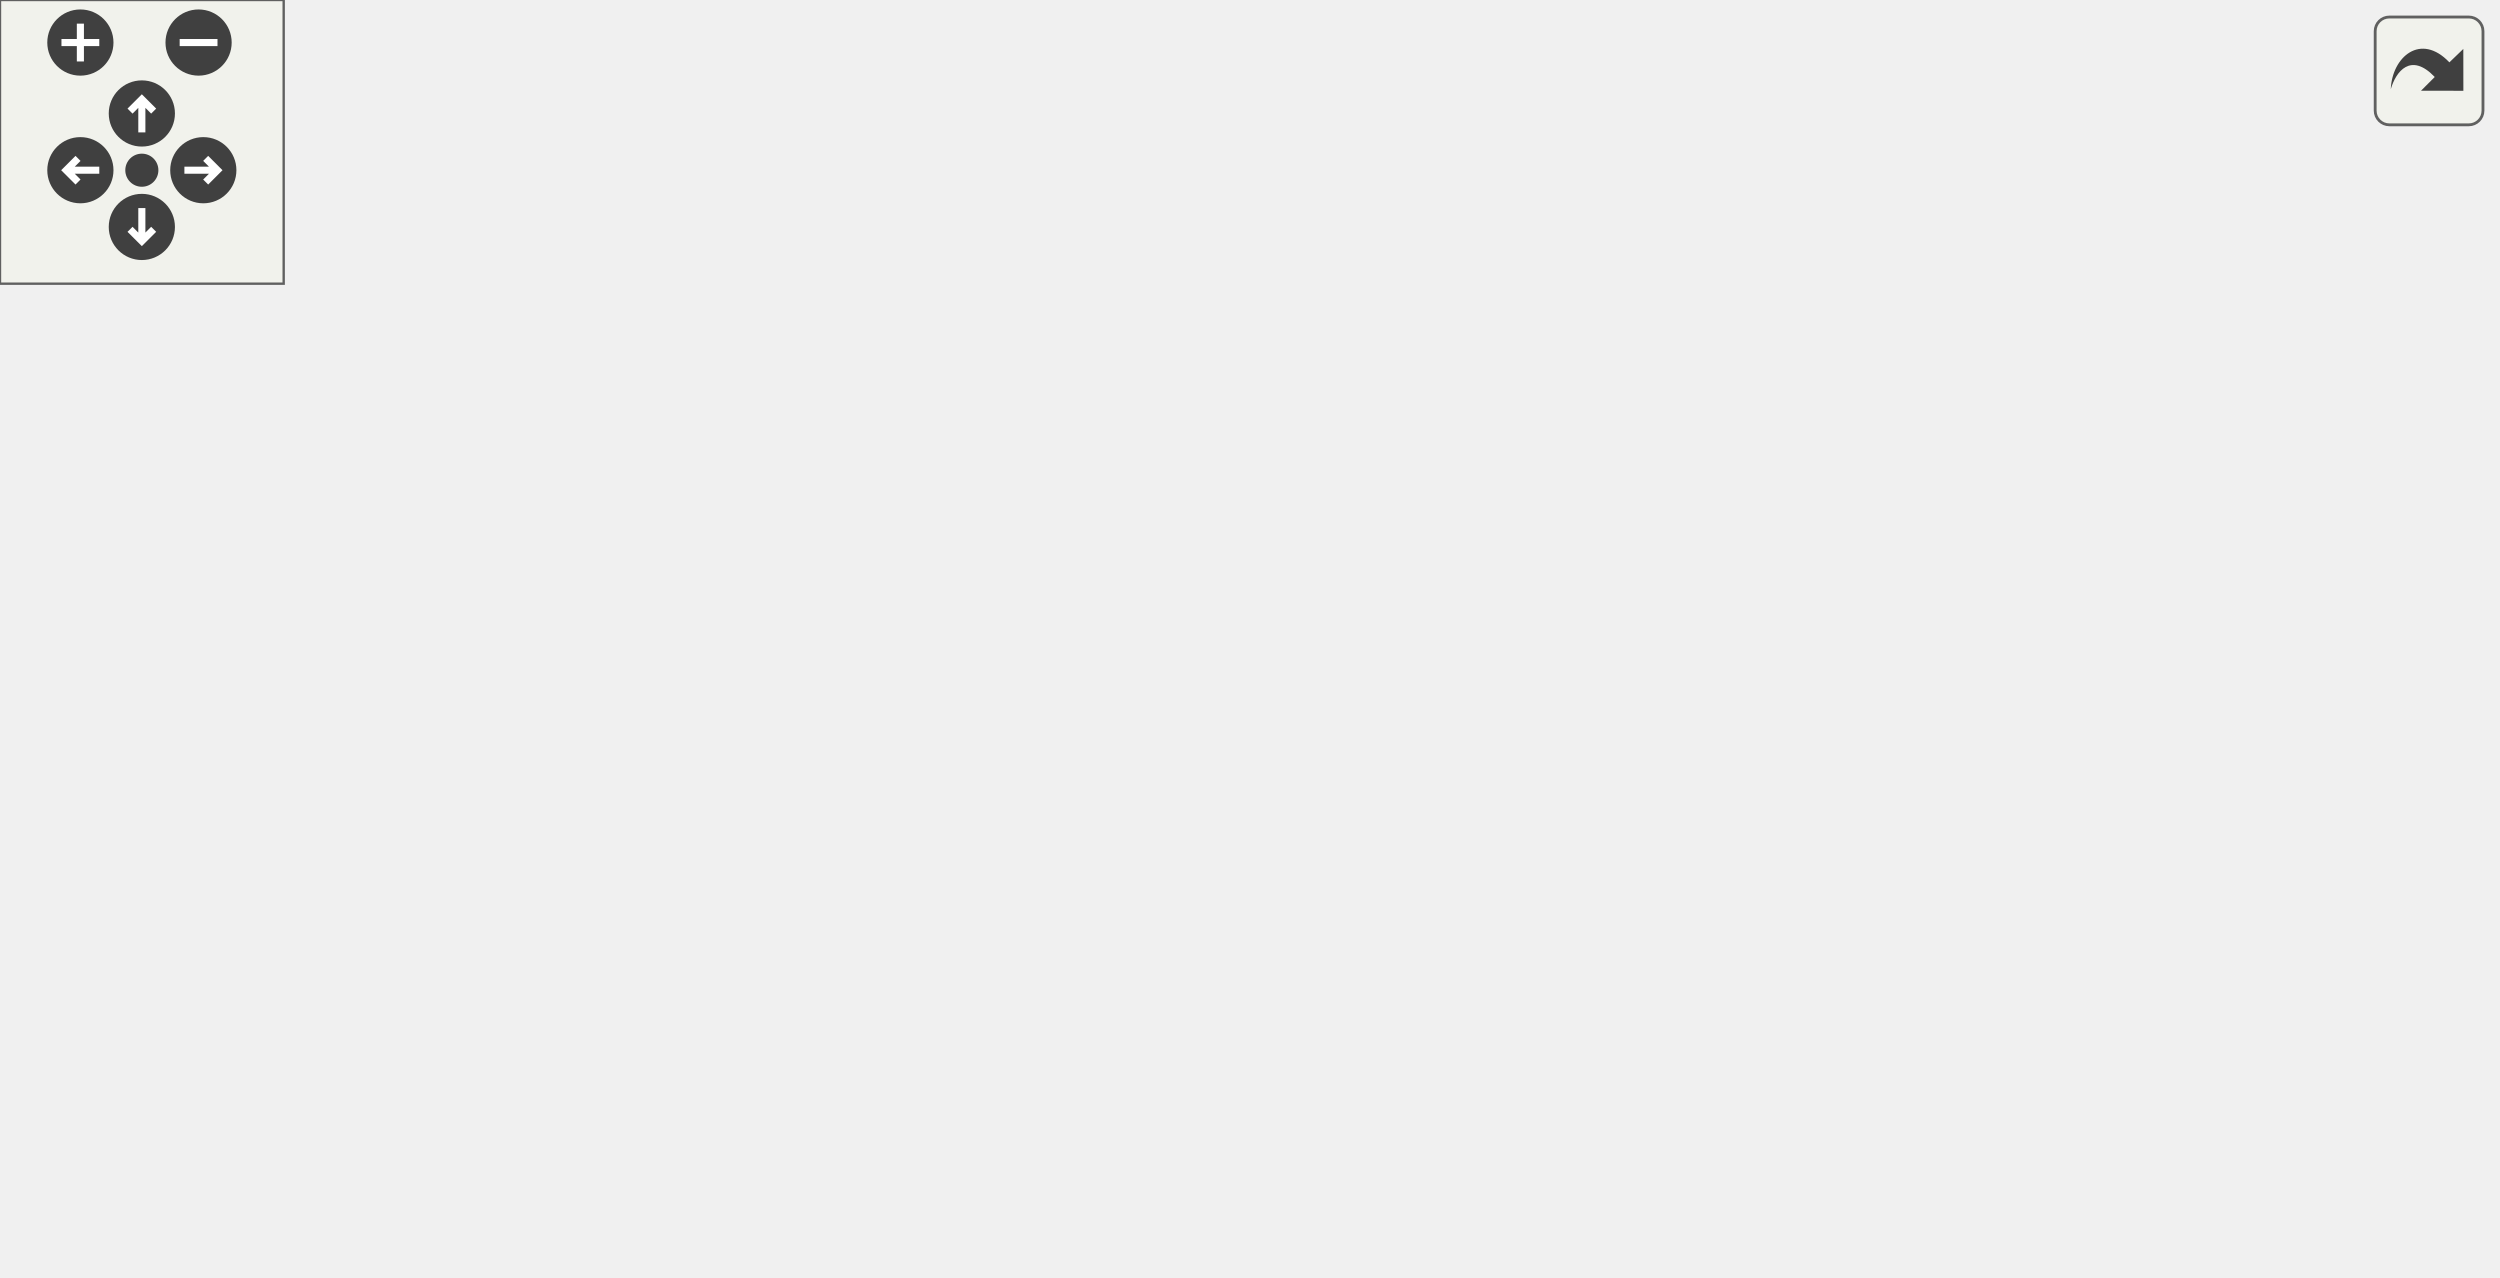
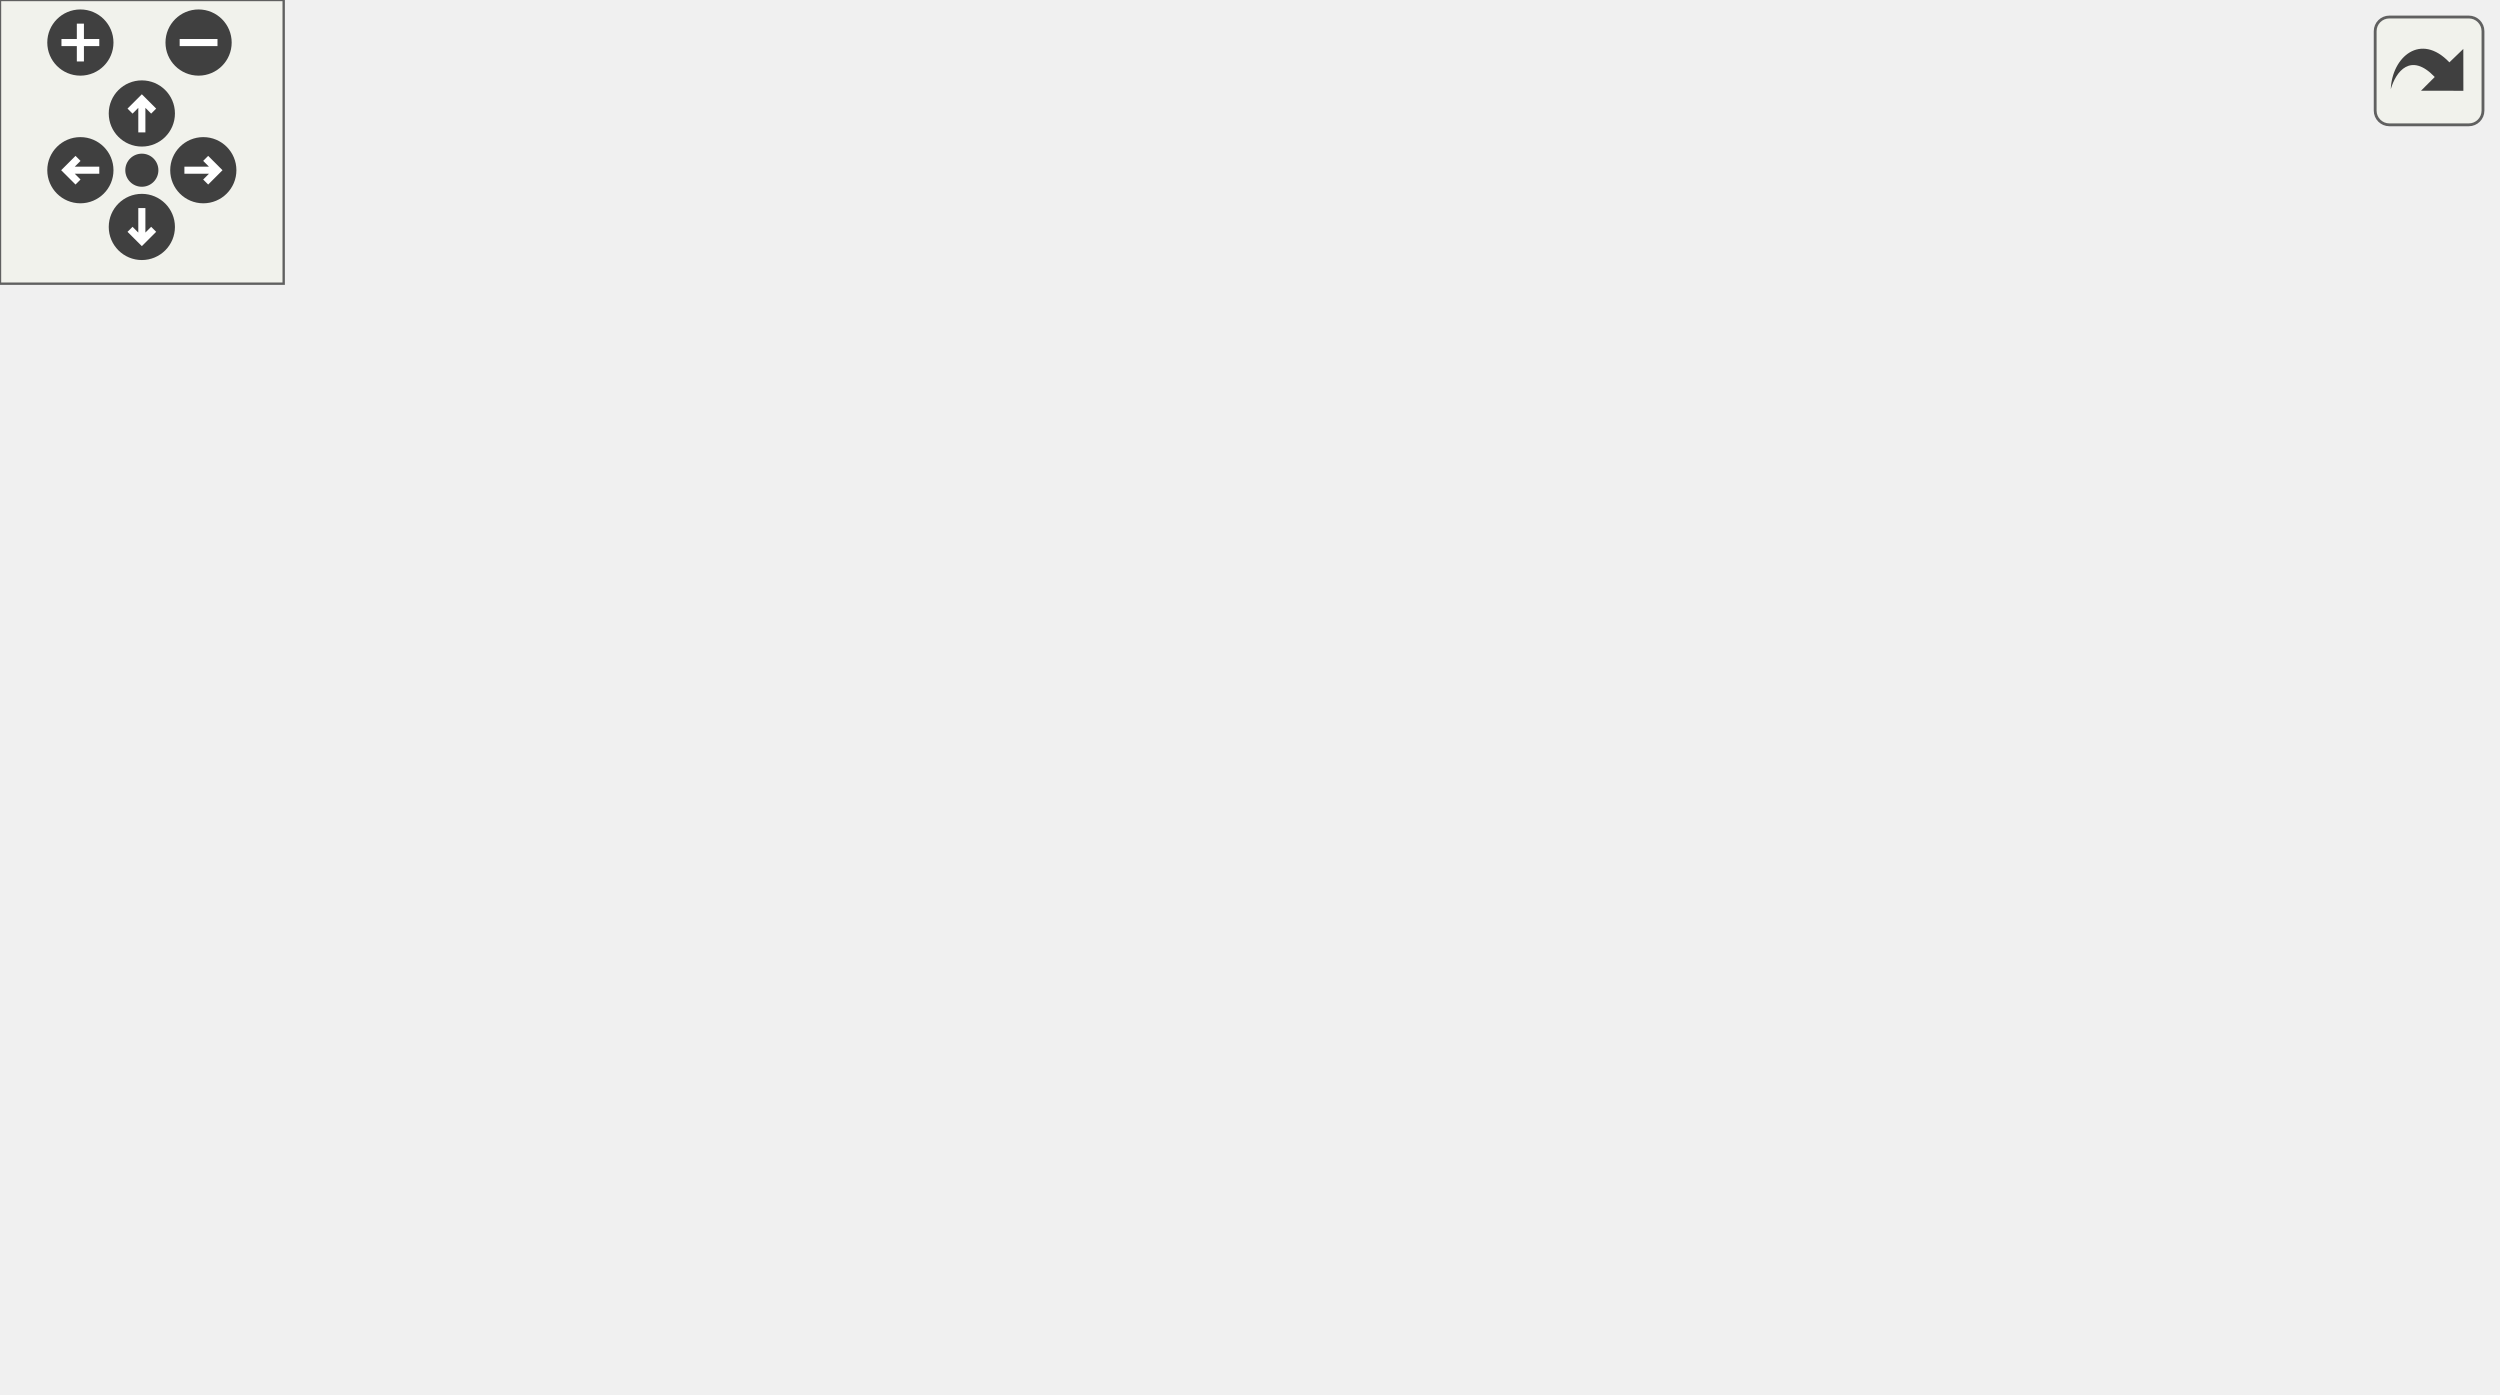
<svg xmlns="http://www.w3.org/2000/svg" xmlns:xlink="http://www.w3.org/1999/xlink" id="main" version="1.1" xml:space="preserve">
  <style type="text/css">
.edge:hover path { stroke: red; }
.edge:hover polygon { stroke: red; fill: red; }
</style>
  <defs>
    <circle id="rim" cx="0" cy="0" r="7" />
    <circle id="rim2" cx="0" cy="0" r="3.5" />
    <g id="zoomPlus">
      <use xlink:href="#rim" fill="#404040">
        <set attributeName="fill" to="#808080" begin="zoomplus.mouseover" end="zoomplus.mouseout" />
      </use>
      <path d="M-4,0h8M0,-4v8" fill="none" stroke="white" stroke-width="1.5" pointer-events="none" />
    </g>
    <g id="zoomMin">
      <use xlink:href="#rim" fill="#404040">
        <set attributeName="fill" to="#808080" begin="zoomminus.mouseover" end="zoomminus.mouseout" />
      </use>
      <path d="M-4,0h8" fill="none" stroke="white" stroke-width="1.5" pointer-events="none" />
    </g>
    <g id="dirArrow">
      <path fill="none" stroke="white" stroke-width="1.5" d="M0,-3.0v7 M-2.5,-0.5L0,-3.0L2.5,-0.5" />
    </g>
    <g id="resetDef">
      <use xlink:href="#rim2" fill="#404040">
        <set attributeName="fill" to="#808080" begin="reset.mouseover" end="reset.mouseout" />
      </use>
    </g>
  </defs>
  <svg id="graph" class="graph">
    <g id="viewport">
      <g id="node1" class="node">
-         <polygon fill="#bfbfbf" stroke="black" points="0.5,-133.5 0.5,-152.5 75.5,-152.5 75.5,-133.5 0.5,-133.5" />
-         <text text-anchor="middle" x="38" y="-140.5" font-family="Helvetica,sans-Serif" font-size="10.00">getmousepos</text>
+         <polygon fill="#bfbfbf" stroke="black" points="0.5,-139.134 0.5,-158.134 75.5,-158.134 75.5,-139.134 0.5,-139.134" />
+         <text text-anchor="middle" x="38" y="-146.134" font-family="Helvetica,sans-Serif" font-size="10.00">getmousepos</text>
      </g>
      <g id="node2" class="node">
        <g id="a_node2">
          <a xlink:href="../../d6/dd3/view_8qc.html#ac0eccd9b13288ed3d95f702c5021088b" target="_top" xlink:title="CSQC_Demo_Camera">
-             <polygon fill="none" stroke="black" points="112.5,-190.5 112.5,-209.5 229.5,-209.5 229.5,-190.5 112.5,-190.5" />
-             <text text-anchor="middle" x="171" y="-197.5" font-family="Helvetica,sans-Serif" font-size="10.00">CSQC_Demo_Camera</text>
+             <polygon fill="none" stroke="black" points="112.5,-215.134 112.5,-234.134 229.5,-234.134 229.5,-215.134 112.5,-215.134" />
+             <text text-anchor="middle" x="171" y="-222.134" font-family="Helvetica,sans-Serif" font-size="10.00">CSQC_Demo_Camera</text>
          </a>
        </g>
      </g>
      <g id="edge1" class="edge">
-         <path fill="none" stroke="midnightblue" d="M64.353,-157.502C78.174,-165.072 95.735,-174.157 112,-181 120.204,-184.452 129.269,-187.684 137.746,-190.469" />
-         <polygon fill="midnightblue" stroke="midnightblue" points="65.884,-154.349 55.444,-152.549 62.483,-160.467 65.884,-154.349" />
+         <path fill="none" stroke="midnightblue" d="M56.535,-165.187C70.609,-177.732 91.361,-194.632 112,-205.634 118.919,-209.323 126.685,-212.466 134.229,-215.072" />
+         <polygon fill="midnightblue" stroke="midnightblue" points="58.819,-162.533 49.072,-158.381 54.103,-167.705 58.819,-162.533" />
      </g>
      <g id="node4" class="node">
        <g id="a_node4">
          <a xlink:href="../../df/dc2/menu_8qc.html#a844e5015c7d134d4dc7a682948215763" target="_top" xlink:title="m_draw">
-             <polygon fill="none" stroke="black" points="145.5,-152.5 145.5,-171.5 196.5,-171.5 196.5,-152.5 145.5,-152.5" />
-             <text text-anchor="middle" x="171" y="-159.5" font-family="Helvetica,sans-Serif" font-size="10.00">m_draw</text>
+             <polygon fill="none" stroke="black" points="145.5,-177.134 145.5,-196.134 196.5,-196.134 196.5,-177.134 145.5,-177.134" />
+             <text text-anchor="middle" x="171" y="-184.134" font-family="Helvetica,sans-Serif" font-size="10.00">m_draw</text>
          </a>
        </g>
      </g>
      <g id="edge3" class="edge">
-         <path fill="none" stroke="midnightblue" d="M85.79,-149.786C105.938,-152.709 128.665,-156.005 145.426,-158.436" />
-         <polygon fill="midnightblue" stroke="midnightblue" points="86.238,-146.315 75.839,-148.343 85.234,-153.242 86.238,-146.315" />
+         <path fill="none" stroke="midnightblue" d="M81.734,-161.03C102.753,-167.128 127.345,-174.261 145.225,-179.448" />
+         <polygon fill="midnightblue" stroke="midnightblue" points="82.636,-157.648 72.057,-158.223 80.686,-164.371 82.636,-157.648" />
      </g>
      <g id="node5" class="node">
        <g id="a_node5">
          <a xlink:href="../../df/dc2/menu_8qc.html#ad20a44ccbe5e8ffefe7d18ed772f5dae" target="_top" xlink:title="m_keydown">
-             <polygon fill="none" stroke="black" points="136.5,-114.5 136.5,-133.5 205.5,-133.5 205.5,-114.5 136.5,-114.5" />
-             <text text-anchor="middle" x="171" y="-121.5" font-family="Helvetica,sans-Serif" font-size="10.00">m_keydown</text>
+             <polygon fill="none" stroke="black" points="136.5,-139.134 136.5,-158.134 205.5,-158.134 205.5,-139.134 136.5,-139.134" />
+             <text text-anchor="middle" x="171" y="-146.134" font-family="Helvetica,sans-Serif" font-size="10.00">m_keydown</text>
          </a>
        </g>
      </g>
      <g id="edge4" class="edge">
-         <path fill="none" stroke="midnightblue" d="M85.904,-136.197C102.498,-133.79 120.827,-131.132 136.127,-128.913" />
-         <polygon fill="midnightblue" stroke="midnightblue" points="85.234,-132.758 75.839,-137.657 86.238,-139.685 85.234,-132.758" />
+         <path fill="none" stroke="midnightblue" d="M85.904,-148.634C102.498,-148.634 120.827,-148.634 136.127,-148.634" />
+         <polygon fill="midnightblue" stroke="midnightblue" points="85.84,-145.134 75.839,-148.634 85.839,-152.134 85.84,-145.134" />
      </g>
      <g id="node6" class="node">
        <g id="a_node6">
          <a xlink:href="../../d8/db6/client_2miscfunctions_8qh.html#a08d24097586a6fc4539ce644d1c66e54" target="_top" xlink:title="update_mousepos">
-             <polygon fill="none" stroke="black" points="123,-76.5 123,-95.5 219,-95.5 219,-76.5 123,-76.5" />
-             <text text-anchor="middle" x="171" y="-83.5" font-family="Helvetica,sans-Serif" font-size="10.00">update_mousepos</text>
+             <polygon fill="none" stroke="black" points="123,-101.134 123,-120.134 219,-120.134 219,-101.134 123,-101.134" />
+             <text text-anchor="middle" x="171" y="-108.134" font-family="Helvetica,sans-Serif" font-size="10.00">update_mousepos</text>
          </a>
        </g>
      </g>
      <g id="edge5" class="edge">
-         <path fill="none" stroke="midnightblue" d="M64.353,-128.498C78.174,-120.928 95.735,-111.843 112,-105 120.204,-101.548 129.269,-98.316 137.746,-95.531" />
-         <polygon fill="midnightblue" stroke="midnightblue" points="62.483,-125.533 55.444,-133.451 65.884,-131.651 62.483,-125.533" />
+         <path fill="none" stroke="midnightblue" d="M81.715,-136.244C99.655,-131.04 120.2,-125.08 136.954,-120.22" />
+         <polygon fill="midnightblue" stroke="midnightblue" points="80.686,-132.898 72.057,-139.045 82.636,-139.621 80.686,-132.898" />
+       </g>
+       <g id="node12" class="node">
+         <g id="a_node12">
+           <a xlink:href="../../d6/dd3/view_8qc.html#a3002fc01879df1c04d02a17a92106379" target="_top" xlink:title="ViewLocation_Mouse">
+             <polygon fill="none" stroke="black" points="116,-25.134 116,-44.134 226,-44.134 226,-25.134 116,-25.134" />
+             <text text-anchor="middle" x="171" y="-32.134" font-family="Helvetica,sans-Serif" font-size="10.00">ViewLocation_Mouse</text>
+           </a>
+         </g>
+       </g>
+       <g id="edge15" class="edge">
+         <path fill="none" stroke="midnightblue" d="M57.982,-132.116C85.719,-107.978 136.454,-63.827 158.859,-44.329" />
+         <polygon fill="midnightblue" stroke="midnightblue" points="55.415,-129.71 50.169,-138.915 60.01,-134.99 55.415,-129.71" />
      </g>
      <g id="node3" class="node">
        <g id="a_node3">
          <a xlink:href="../../d6/dd3/view_8qc.html#a7b9e2c12c6a461c93afb197bd1a93c8f" target="_top" xlink:title="CSQC_UpdateView">
-             <polygon fill="none" stroke="black" points="424,-114.5 424,-133.5 528,-133.5 528,-114.5 424,-114.5" />
-             <text text-anchor="middle" x="476" y="-121.5" font-family="Helvetica,sans-Serif" font-size="10.00">CSQC_UpdateView</text>
+             <polygon fill="none" stroke="black" points="424,-120.134 424,-139.134 528,-139.134 528,-120.134 424,-120.134" />
+             <text text-anchor="middle" x="476" y="-127.134" font-family="Helvetica,sans-Serif" font-size="10.00">CSQC_UpdateView</text>
          </a>
        </g>
      </g>
      <g id="edge2" class="edge">
-         <path fill="none" stroke="midnightblue" d="M239.709,-202.433C283.192,-201.977 340.257,-197.56 388,-181 418.367,-170.467 448.566,-147.024 464.149,-133.717" />
-         <polygon fill="midnightblue" stroke="midnightblue" points="239.511,-198.933 229.524,-202.47 239.537,-205.933 239.511,-198.933" />
+         <path fill="none" stroke="midnightblue" d="M239.83,-229.267C283.75,-229.752 341.253,-225.557 388,-205.634 423.055,-190.694 453.998,-156.067 467.624,-139.205" />
+         <polygon fill="midnightblue" stroke="midnightblue" points="239.892,-225.768 229.826,-229.074 239.756,-232.766 239.892,-225.768" />
      </g>
      <g id="node7" class="node">
        <g id="a_node7">
          <a xlink:href="../../db/d93/cl__minigames__hud_8qh.html#a37471c48a64ef28cb37a09cf9ab0c3d0" target="_top" xlink:title="HUD_Minigame_Mouse">
-             <polygon fill="none" stroke="black" points="266.5,-152.5 266.5,-171.5 387.5,-171.5 387.5,-152.5 266.5,-152.5" />
-             <text text-anchor="middle" x="327" y="-159.5" font-family="Helvetica,sans-Serif" font-size="10.00">HUD_Minigame_Mouse</text>
+             <polygon fill="none" stroke="black" points="266.5,-177.134 266.5,-196.134 387.5,-196.134 387.5,-177.134 266.5,-177.134" />
+             <text text-anchor="middle" x="327" y="-184.134" font-family="Helvetica,sans-Serif" font-size="10.00">HUD_Minigame_Mouse</text>
          </a>
        </g>
      </g>
      <g id="edge6" class="edge">
-         <path fill="none" stroke="midnightblue" d="M219.862,-99.513C223.392,-101.158 226.814,-102.982 230,-105 249.655,-117.446 246.283,-130.651 266,-143 272.112,-146.828 279.06,-149.945 286.008,-152.463" />
-         <polygon fill="midnightblue" stroke="midnightblue" points="220.931,-96.168 210.353,-95.566 218.248,-102.633 220.931,-96.168" />
+         <path fill="none" stroke="midnightblue" d="M219.862,-124.148C223.392,-125.793 226.814,-127.617 230,-129.634 249.655,-142.081 246.283,-155.285 266,-167.634 272.112,-171.462 279.06,-174.579 286.008,-177.097" />
+         <polygon fill="midnightblue" stroke="midnightblue" points="220.931,-120.802 210.353,-120.201 218.248,-127.267 220.931,-120.802" />
      </g>
      <g id="node8" class="node">
        <g id="a_node8">
          <a xlink:href="../../dd/dcd/hud__config_8qh.html#a272f972366e65bdb7303c3d43e397c31" target="_top" xlink:title="HUD_Panel_Mouse">
-             <polygon fill="none" stroke="black" points="275,-114.5 275,-133.5 379,-133.5 379,-114.5 275,-114.5" />
-             <text text-anchor="middle" x="327" y="-121.5" font-family="Helvetica,sans-Serif" font-size="10.00">HUD_Panel_Mouse</text>
+             <polygon fill="none" stroke="black" points="275,-139.134 275,-158.134 379,-158.134 379,-139.134 275,-139.134" />
+             <text text-anchor="middle" x="327" y="-146.134" font-family="Helvetica,sans-Serif" font-size="10.00">HUD_Panel_Mouse</text>
          </a>
        </g>
      </g>
      <g id="edge8" class="edge">
-         <path fill="none" stroke="midnightblue" d="M220.794,-98.04C242.308,-103.349 267.232,-109.499 287.419,-114.48" />
-         <polygon fill="midnightblue" stroke="midnightblue" points="221.408,-94.587 210.861,-95.589 219.731,-101.383 221.408,-94.587" />
+         <path fill="none" stroke="midnightblue" d="M220.794,-122.674C242.308,-127.983 267.232,-134.133 287.419,-139.114" />
+         <polygon fill="midnightblue" stroke="midnightblue" points="221.408,-119.221 210.861,-120.223 219.731,-126.017 221.408,-119.221" />
      </g>
      <g id="node9" class="node">
        <g id="a_node9">
          <a xlink:href="../../d0/d83/radar_8qc.html#a64d386e6f03ccf2feb8a7c766c3a7699" target="_top" xlink:title="HUD_Radar_Mouse">
-             <polygon fill="none" stroke="black" points="274.5,-76.5 274.5,-95.5 379.5,-95.5 379.5,-76.5 274.5,-76.5" />
-             <text text-anchor="middle" x="327" y="-83.5" font-family="Helvetica,sans-Serif" font-size="10.00">HUD_Radar_Mouse</text>
+             <polygon fill="none" stroke="black" points="274.5,-101.134 274.5,-120.134 379.5,-120.134 379.5,-101.134 274.5,-101.134" />
+             <text text-anchor="middle" x="327" y="-108.134" font-family="Helvetica,sans-Serif" font-size="10.00">HUD_Radar_Mouse</text>
          </a>
        </g>
      </g>
      <g id="edge10" class="edge">
-         <path fill="none" stroke="midnightblue" d="M229.122,-86C243.97,-86 259.876,-86 274.419,-86" />
-         <polygon fill="midnightblue" stroke="midnightblue" points="229.042,-82.5 219.042,-86 229.042,-89.5 229.042,-82.5" />
+         <path fill="none" stroke="midnightblue" d="M229.122,-110.634C243.97,-110.634 259.876,-110.634 274.419,-110.634" />
+         <polygon fill="midnightblue" stroke="midnightblue" points="229.042,-107.134 219.042,-110.634 229.042,-114.134 229.042,-107.134" />
      </g>
      <g id="node10" class="node">
        <g id="a_node10">
          <a xlink:href="../../dd/d1a/client_2mapvoting_8qh.html#aa818f8084baf251c8c1215262ebe1022" target="_top" xlink:title="MapVote_Draw">
-             <polygon fill="none" stroke="black" points="285,-38.5 285,-57.5 369,-57.5 369,-38.5 285,-38.5" />
-             <text text-anchor="middle" x="327" y="-45.5" font-family="Helvetica,sans-Serif" font-size="10.00">MapVote_Draw</text>
+             <polygon fill="none" stroke="black" points="285,-63.134 285,-82.134 369,-82.134 369,-63.134 285,-63.134" />
+             <text text-anchor="middle" x="327" y="-70.134" font-family="Helvetica,sans-Serif" font-size="10.00">MapVote_Draw</text>
          </a>
        </g>
      </g>
      <g id="edge12" class="edge">
-         <path fill="none" stroke="midnightblue" d="M220.794,-73.96C242.308,-68.651 267.232,-62.501 287.419,-57.52" />
-         <polygon fill="midnightblue" stroke="midnightblue" points="219.731,-70.617 210.861,-76.411 221.408,-77.413 219.731,-70.617" />
+         <path fill="none" stroke="midnightblue" d="M220.794,-98.594C242.308,-93.285 267.232,-87.136 287.419,-82.154" />
+         <polygon fill="midnightblue" stroke="midnightblue" points="219.731,-95.251 210.861,-101.045 221.408,-102.048 219.731,-95.251" />
      </g>
      <g id="node11" class="node">
        <g id="a_node11">
          <a xlink:href="../../d6/daa/quickmenu_8qh.html#a1f4421c07ba36141f7788c052320dcaf" target="_top" xlink:title="QuickMenu_Mouse">
-             <polygon fill="none" stroke="black" points="276.5,-0.5 276.5,-19.5 377.5,-19.5 377.5,-0.5 276.5,-0.5" />
-             <text text-anchor="middle" x="327" y="-7.5" font-family="Helvetica,sans-Serif" font-size="10.00">QuickMenu_Mouse</text>
+             <polygon fill="none" stroke="black" points="276.5,-25.134 276.5,-44.134 377.5,-44.134 377.5,-25.134 276.5,-25.134" />
+             <text text-anchor="middle" x="327" y="-32.134" font-family="Helvetica,sans-Serif" font-size="10.00">QuickMenu_Mouse</text>
          </a>
        </g>
      </g>
      <g id="edge13" class="edge">
-         <path fill="none" stroke="midnightblue" d="M193.767,-70.741C212.311,-58.254 240.011,-40.79 266,-29 273.861,-25.434 282.584,-22.259 290.888,-19.574" />
-         <polygon fill="midnightblue" stroke="midnightblue" points="191.73,-67.894 185.446,-76.425 195.678,-73.674 191.73,-67.894" />
+         <path fill="none" stroke="midnightblue" d="M193.767,-95.376C212.311,-82.888 240.011,-65.424 266,-53.634 273.861,-50.068 282.584,-46.894 290.888,-44.209" />
+         <polygon fill="midnightblue" stroke="midnightblue" points="191.73,-92.528 185.446,-101.059 195.678,-98.309 191.73,-92.528" />
      </g>
      <g id="edge7" class="edge">
-         <path fill="none" stroke="midnightblue" d="M374.855,-149.888C395.328,-144.596 418.99,-138.479 438.172,-133.52" />
-         <polygon fill="midnightblue" stroke="midnightblue" points="373.9,-146.52 365.094,-152.411 375.652,-153.297 373.9,-146.52" />
+         <path fill="none" stroke="midnightblue" d="M370.24,-173.875C376.236,-171.885 382.299,-169.775 388,-167.634 411.299,-158.885 437.381,-147.236 454.857,-139.152" />
+         <polygon fill="midnightblue" stroke="midnightblue" points="368.723,-170.687 360.286,-177.095 370.878,-177.347 368.723,-170.687" />
      </g>
      <g id="edge9" class="edge">
-         <path fill="none" stroke="midnightblue" d="M389.324,-124C400.724,-124 412.526,-124 423.591,-124" />
-         <polygon fill="midnightblue" stroke="midnightblue" points="389.001,-120.5 379.001,-124 389.001,-127.5 389.001,-120.5" />
+         <path fill="none" stroke="midnightblue" d="M388.976,-140.753C400.483,-139.266 412.413,-137.724 423.591,-136.279" />
+         <polygon fill="midnightblue" stroke="midnightblue" points="388.47,-137.289 379.001,-142.042 389.367,-144.232 388.47,-137.289" />
      </g>
      <g id="edge11" class="edge">
-         <path fill="none" stroke="midnightblue" d="M374.855,-98.112C395.328,-103.404 418.99,-109.521 438.172,-114.48" />
-         <polygon fill="midnightblue" stroke="midnightblue" points="375.652,-94.703 365.094,-95.589 373.9,-101.48 375.652,-94.703" />
+         <path fill="none" stroke="midnightblue" d="M389.988,-118.646C401.199,-120.095 412.776,-121.592 423.641,-122.996" />
+         <polygon fill="midnightblue" stroke="midnightblue" points="390.193,-115.144 379.827,-117.333 389.296,-122.086 390.193,-115.144" />
      </g>
      <g id="edge14" class="edge">
-         <path fill="none" stroke="midnightblue" d="M377.878,-23.499C381.405,-25.142 384.819,-26.97 388,-29 424.762,-52.46 455.998,-95.301 468.797,-114.385" />
-         <polygon fill="midnightblue" stroke="midnightblue" points="378.941,-20.151 368.362,-19.567 376.267,-26.62 378.941,-20.151" />
+         <path fill="none" stroke="midnightblue" d="M376.123,-47.894C380.234,-49.615 384.25,-51.525 388,-53.634 420.688,-72.02 452.043,-104.098 466.57,-120.054" />
+         <polygon fill="midnightblue" stroke="midnightblue" points="377.029,-44.493 366.438,-44.211 374.541,-51.037 377.029,-44.493" />
+       </g>
+       <g id="edge16" class="edge">
+         <path fill="none" stroke="midnightblue" d="M204.846,-21.569C248.968,-6.207 328.682,13.715 388,-15.634 433.299,-38.047 461.462,-96.598 471.182,-119.881" />
+         <polygon fill="midnightblue" stroke="midnightblue" points="203.426,-18.36 195.21,-25.05 205.804,-24.944 203.426,-18.36" />
      </g>
    </g>
  </svg>
  <g id="navigator" transform="translate(0 0)" fill="#404254">
    <rect fill="#f2f5e9" fill-opacity="0.5" stroke="#606060" stroke-width=".5" x="0" y="0" width="60" height="60" />
    <use id="zoomplus" xlink:href="#zoomPlus" x="17" y="9" />
    <use id="zoomminus" xlink:href="#zoomMin" x="42" y="9" />
    <use id="reset" xlink:href="#resetDef" x="30" y="36" />
    <g id="arrowUp" xlink:href="#dirArrow" transform="translate(30 24)">
      <use xlink:href="#rim" fill="#404040">
        <set attributeName="fill" to="#808080" begin="arrowUp.mouseover" end="arrowUp.mouseout" />
      </use>
      <path fill="none" stroke="white" stroke-width="1.5" d="M0,-3.0v7 M-2.5,-0.5L0,-3.0L2.5,-0.5" />
    </g>
    <g id="arrowRight" xlink:href="#dirArrow" transform="rotate(90) translate(36 -43)">
      <use xlink:href="#rim" fill="#404040">
        <set attributeName="fill" to="#808080" begin="arrowRight.mouseover" end="arrowRight.mouseout" />
      </use>
      <path fill="none" stroke="white" stroke-width="1.5" d="M0,-3.0v7 M-2.5,-0.5L0,-3.0L2.5,-0.5" />
    </g>
    <g id="arrowDown" xlink:href="#dirArrow" transform="rotate(180) translate(-30 -48)">
      <use xlink:href="#rim" fill="#404040">
        <set attributeName="fill" to="#808080" begin="arrowDown.mouseover" end="arrowDown.mouseout" />
      </use>
      <path fill="none" stroke="white" stroke-width="1.5" d="M0,-3.0v7 M-2.5,-0.5L0,-3.0L2.5,-0.5" />
    </g>
    <g id="arrowLeft" xlink:href="#dirArrow" transform="rotate(270) translate(-36 17)">
      <use xlink:href="#rim" fill="#404040">
        <set attributeName="fill" to="#808080" begin="arrowLeft.mouseover" end="arrowLeft.mouseout" />
      </use>
      <path fill="none" stroke="white" stroke-width="1.5" d="M0,-3.0v7 M-2.5,-0.5L0,-3.0L2.5,-0.5" />
    </g>
  </g>
  <svg viewBox="0 0 15 15" width="100%" height="30px" preserveAspectRatio="xMaxYMin meet">
    <g id="arrow_out" transform="scale(0.3 0.3)">
      <a xlink:href="menudefs_8qc_addba2eab8e095dbf65080939e1da5747_icgraph_org.svg" target="_base">
        <rect id="button" ry="5" rx="5" y="6" x="6" height="38" width="38" fill="#f2f5e9" fill-opacity="0.5" stroke="#606060" stroke-width="1.0" />
        <path id="arrow" d="M 11.5,31.437 C 11.94,20.098 22.043,11.323 32.159,21.979 L 37.069,17.246 C 37.069,17.246 37.088,32 37.088,32 L 22.16,31.978 C 22.16,31.978 26.998,27.14 26.998,27.14 C 18.529,18.264 13.292,25.23 11.5,31.437 z" style="fill:#404040;" />
      </a>
    </g>
  </svg>
</svg>
